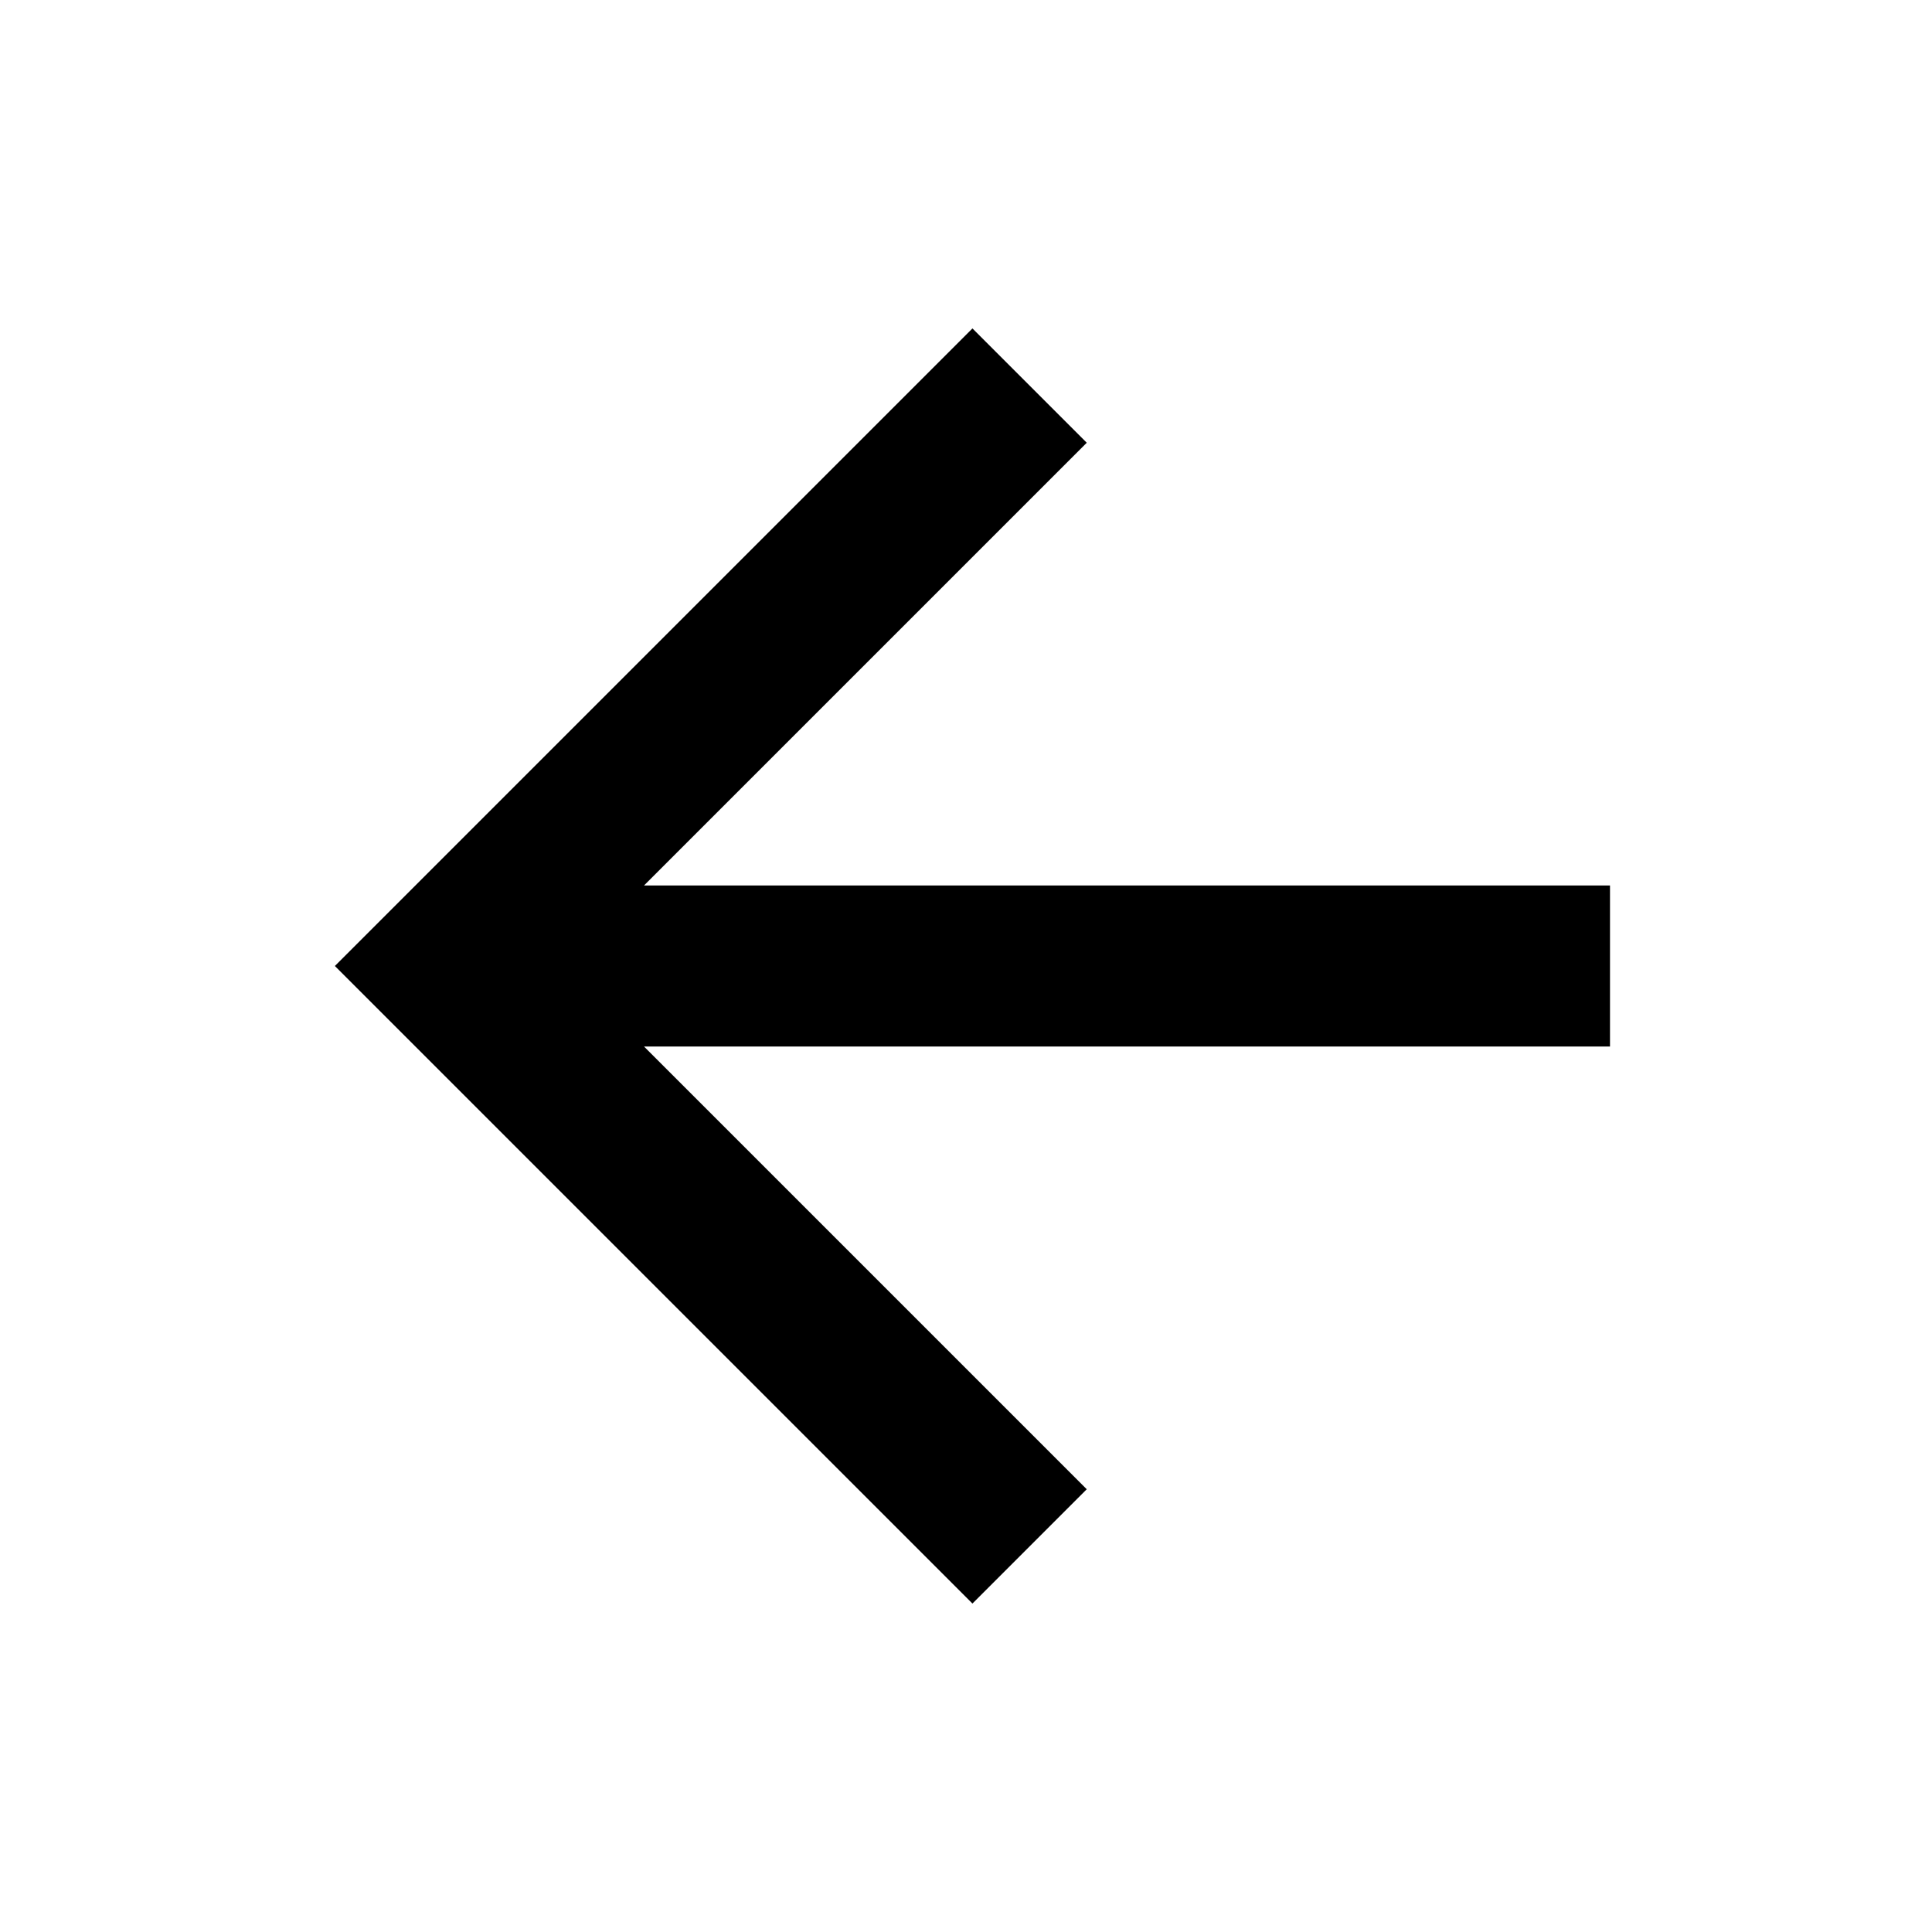
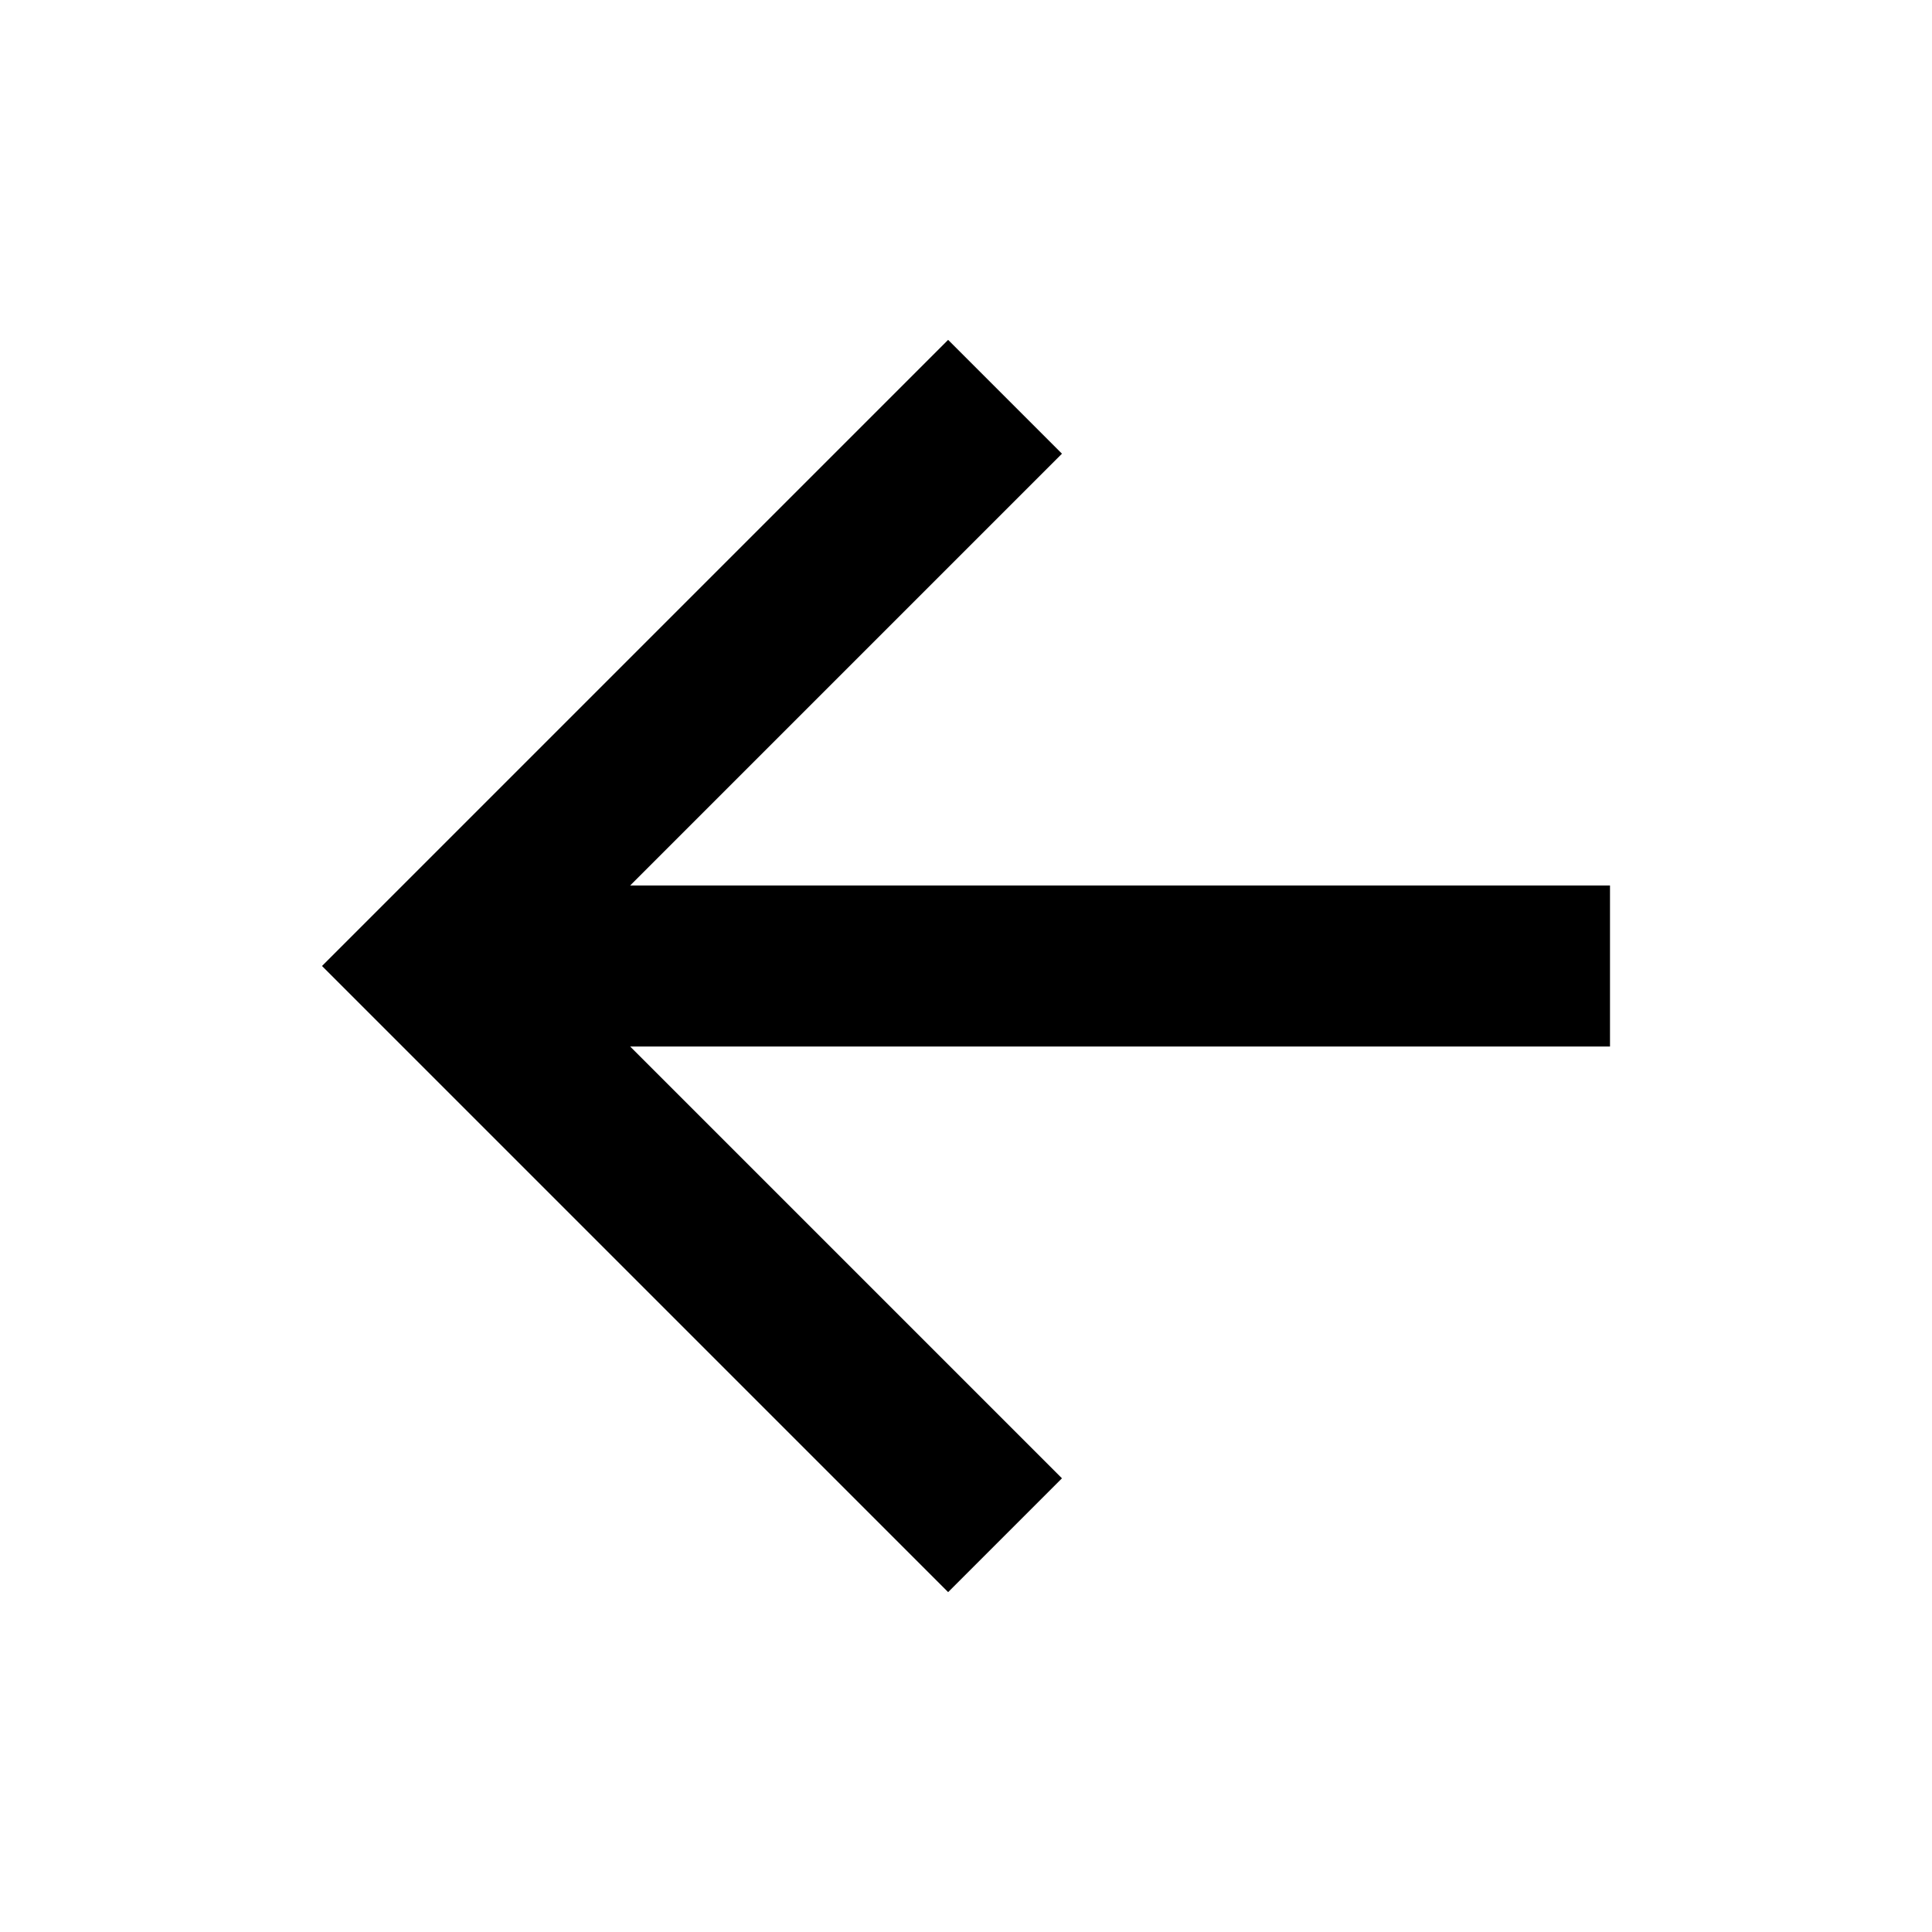
<svg xmlns="http://www.w3.org/2000/svg" width="24" height="24" version="1.1" viewBox="0 0 24 24">
-   <path d="m20 11v2h-12l5.5 5.5-1.42 1.42-7.92-7.92 7.92-7.92 1.42 1.42-5.5 5.5h12z" />
+   <path d="M7.828 11H20v2H7.828l5.364 5.364-1.414 1.414L4 12l7.778-7.778 1.414 1.414z" />
</svg>
